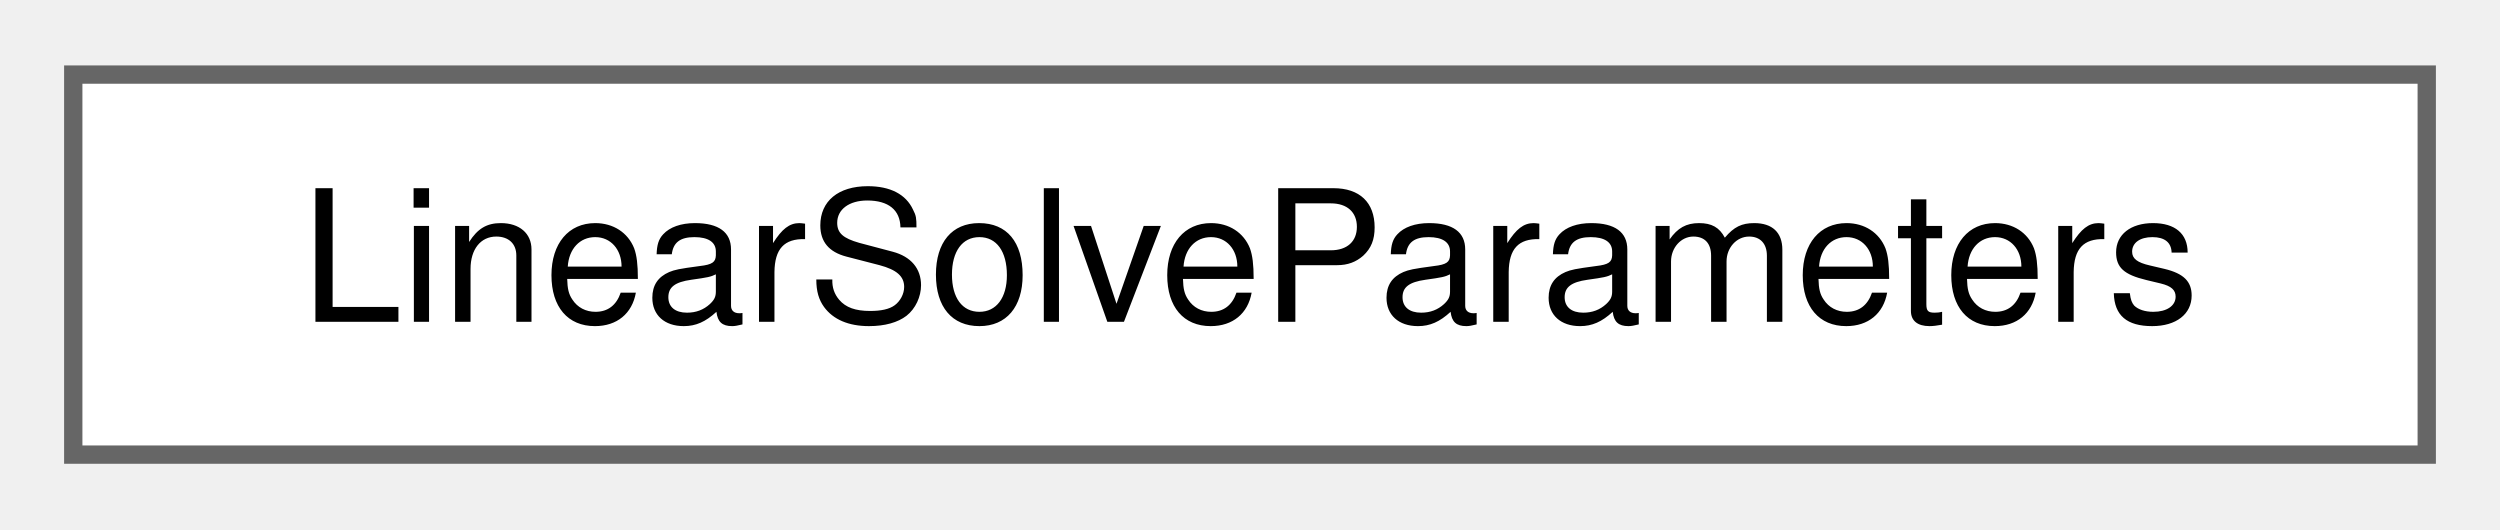
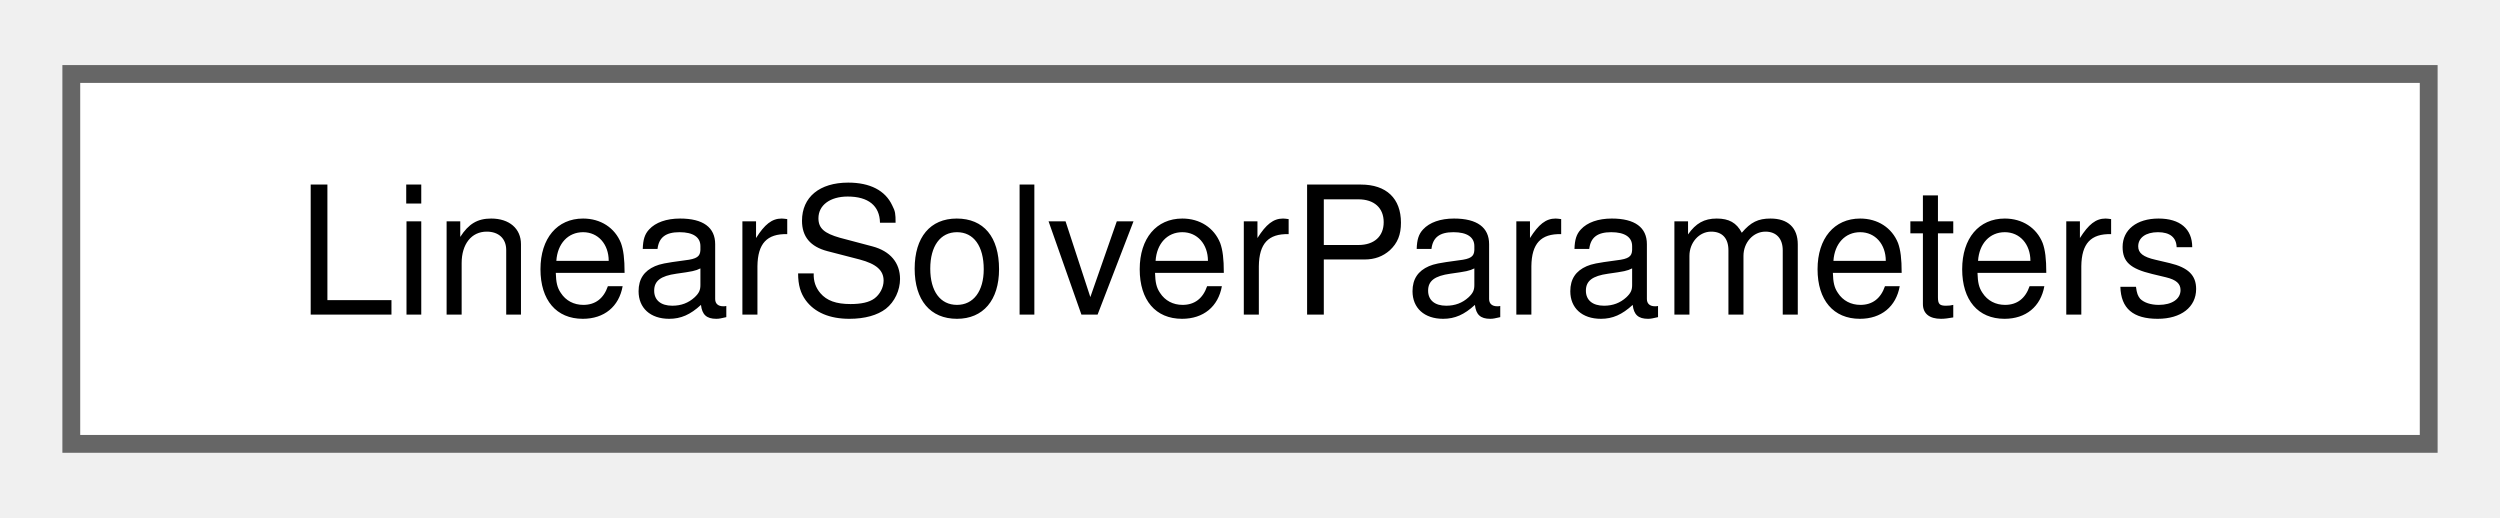
- <svg xmlns="http://www.w3.org/2000/svg" xmlns:xlink="http://www.w3.org/1999/xlink" width="137pt" height="29pt" viewBox="0.00 0.00 136.50 28.75">
+ <svg xmlns="http://www.w3.org/2000/svg" xmlns:xlink="http://www.w3.org/1999/xlink" width="140pt" height="29pt" viewBox="0.00 0.00 140.25 28.75">
  <g id="graph0" class="graph" transform="scale(1 1) rotate(0) translate(4 24.75)">
    <g id="Node000000" class="node">
      <g id="a_Node000000">
-         <a xlink:href="structLinearSolveParameters.html" target="_top" xlink:title="Struct that holds linear solver parameters.">
-           <polygon fill="white" stroke="#666666" points="128.5,-20.75 0,-20.75 0,0 128.5,0 128.5,-20.75" />
-           <text text-anchor="middle" x="64.25" y="-7.25" font-family="Helvetica,sans-Serif" font-size="10.00">LinearSolveParameters</text>
+         <a xlink:href="structLinearSolverParameters.html" target="_top" xlink:title="Struct that stores relevant linear solve information of a certain solve block.">
+           <polygon fill="white" stroke="#666666" points="132.25,-20.75 0,-20.75 0,0 132.25,0 132.25,-20.75" />
+           <text text-anchor="middle" x="66.12" y="-7.25" font-family="Helvetica,sans-Serif" font-size="10.00">LinearSolverParameters</text>
        </a>
      </g>
    </g>
  </g>
</svg>
